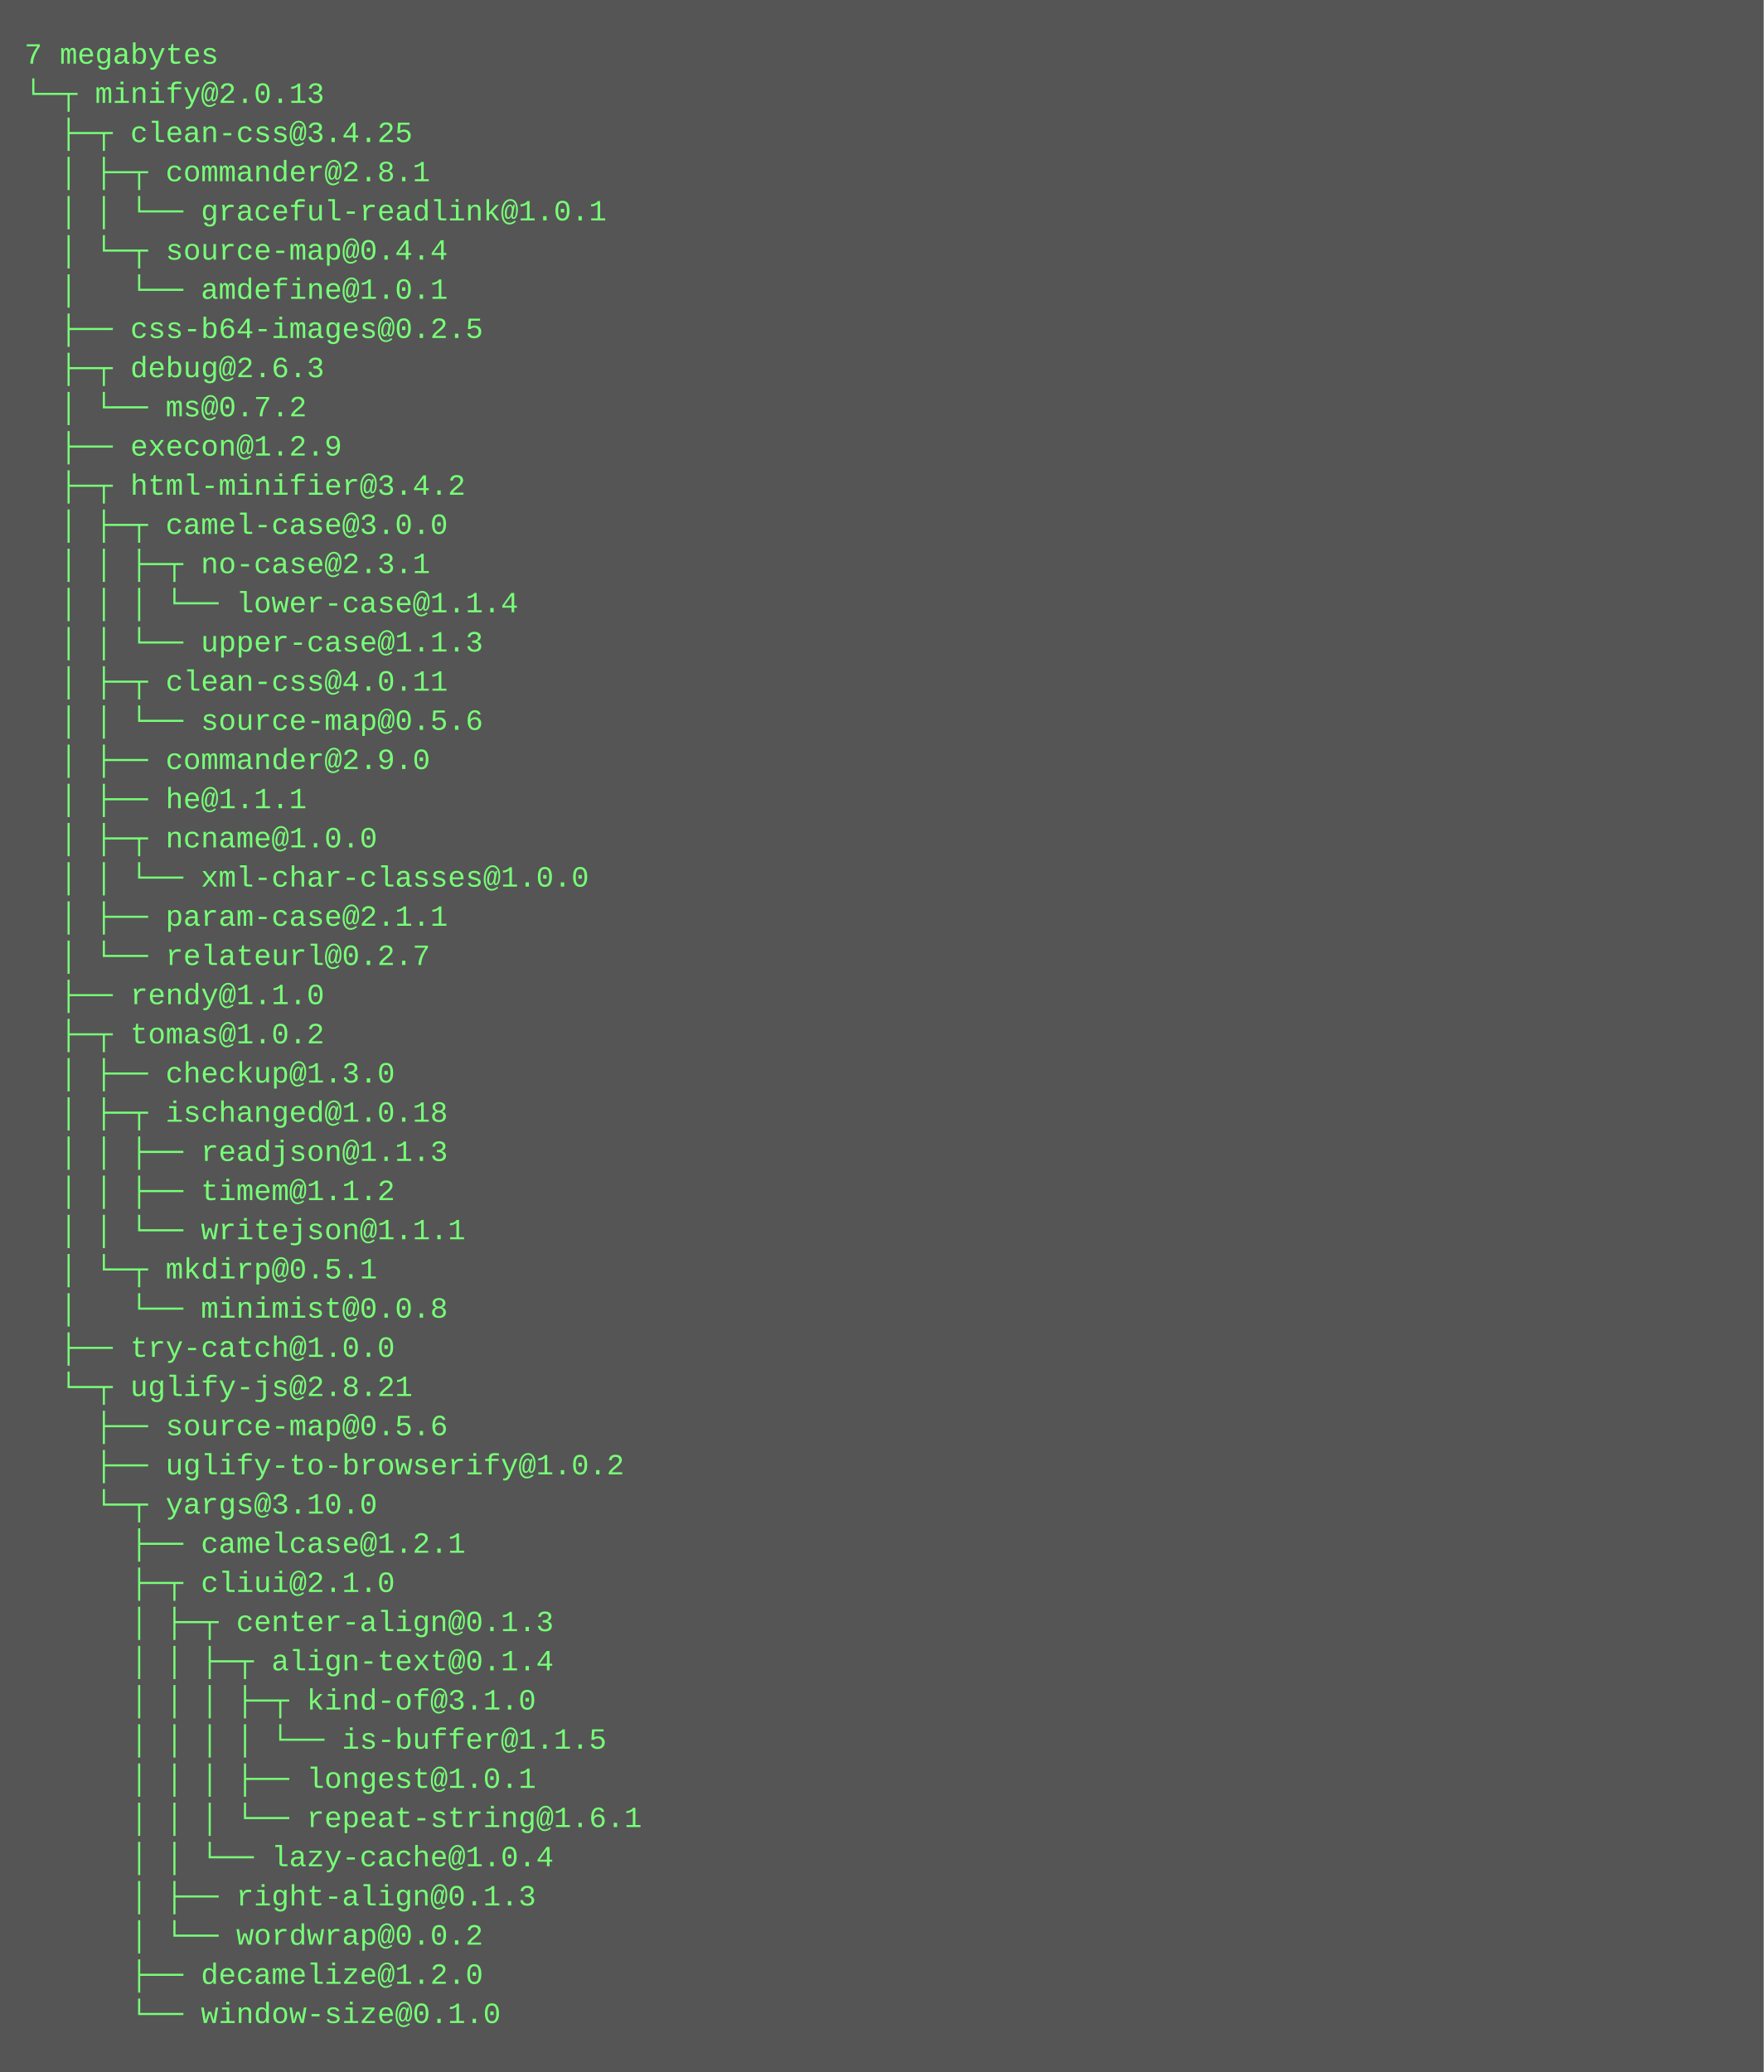
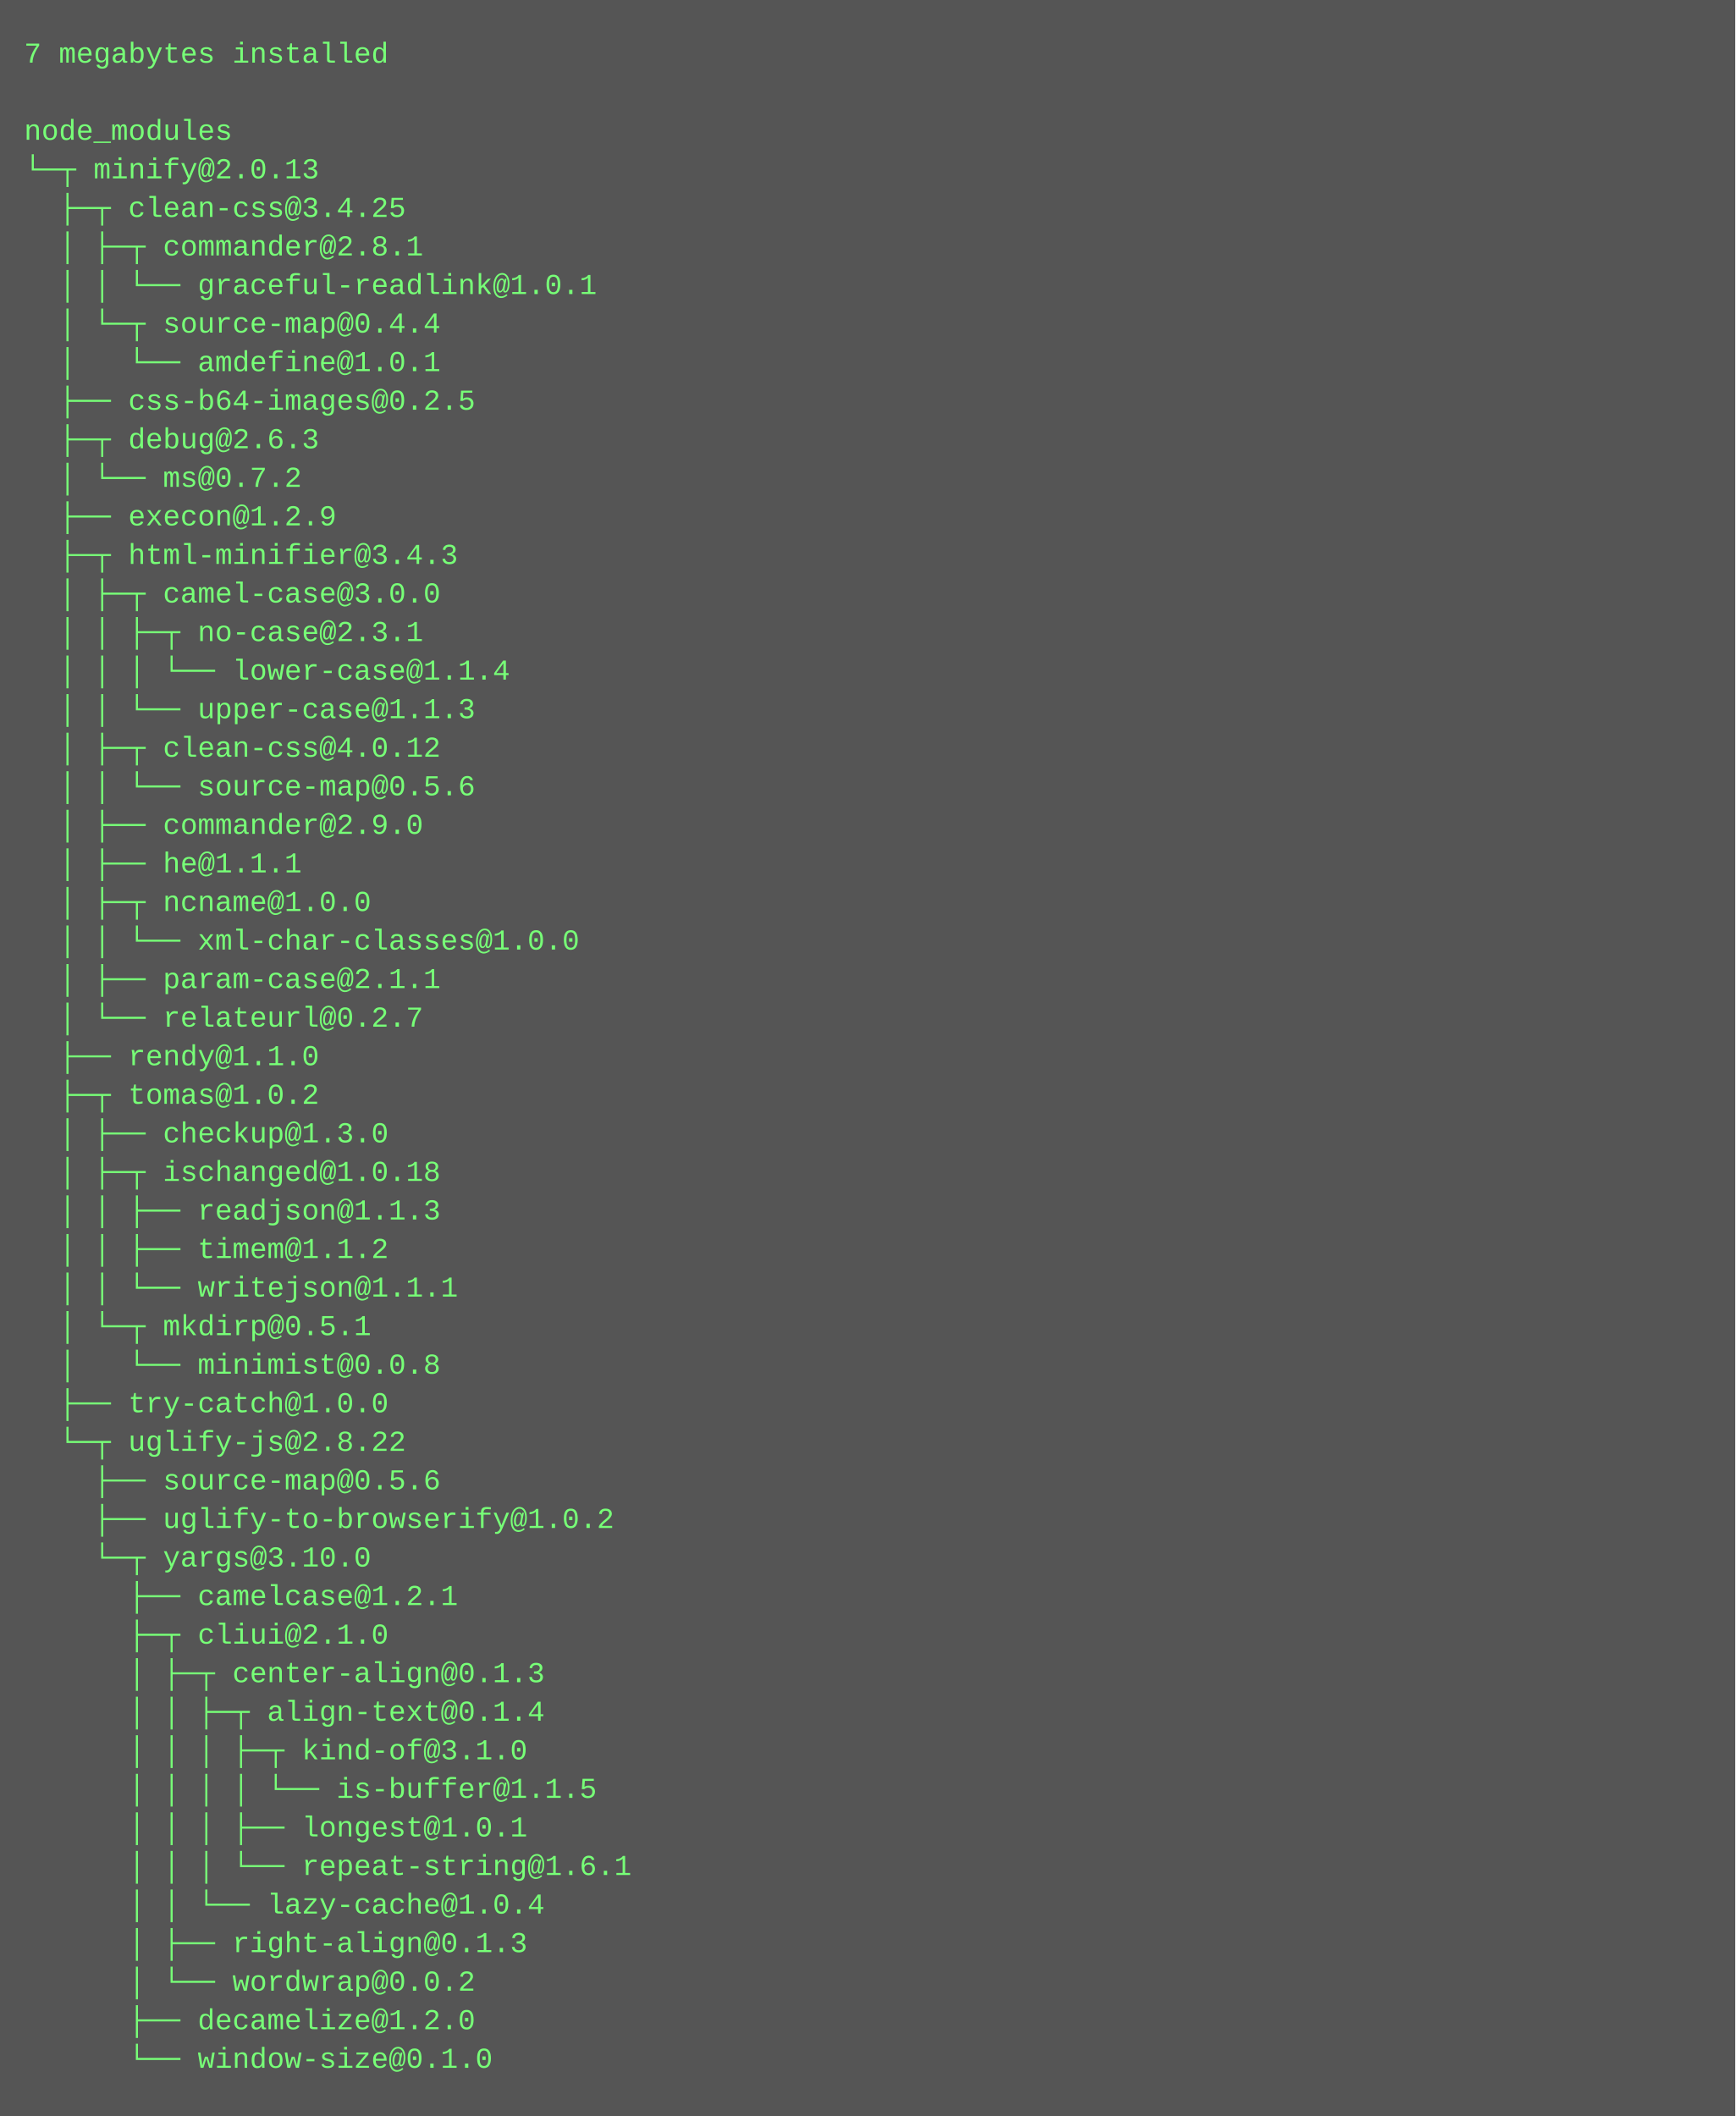
- <svg xmlns="http://www.w3.org/2000/svg" height="846" width="720">
-   <rect height="846" fill="#555" width="720" />
+ <svg xmlns="http://www.w3.org/2000/svg" height="878" width="720">
+   <rect height="878" fill="#555" width="720" />
  <text fill="#7f7" font-family="Courier New" font-size="12" xml:space="preserve">
-     <tspan x="10" y="26">7 megabytes</tspan>
-     <tspan x="10" y="42">└─┬ minify@2.0.13 </tspan>
-     <tspan x="10" y="58">  ├─┬ clean-css@3.4.25 </tspan>
-     <tspan x="10" y="74">  │ ├─┬ commander@2.8.1 </tspan>
-     <tspan x="10" y="90">  │ │ └── graceful-readlink@1.0.1 </tspan>
-     <tspan x="10" y="106">  │ └─┬ source-map@0.4.4 </tspan>
-     <tspan x="10" y="122">  │   └── amdefine@1.0.1 </tspan>
-     <tspan x="10" y="138">  ├── css-b64-images@0.2.5 </tspan>
-     <tspan x="10" y="154">  ├─┬ debug@2.6.3 </tspan>
-     <tspan x="10" y="170">  │ └── ms@0.7.2 </tspan>
-     <tspan x="10" y="186">  ├── execon@1.2.9 </tspan>
-     <tspan x="10" y="202">  ├─┬ html-minifier@3.4.2 </tspan>
-     <tspan x="10" y="218">  │ ├─┬ camel-case@3.0.0 </tspan>
-     <tspan x="10" y="234">  │ │ ├─┬ no-case@2.3.1 </tspan>
-     <tspan x="10" y="250">  │ │ │ └── lower-case@1.1.4 </tspan>
-     <tspan x="10" y="266">  │ │ └── upper-case@1.1.3 </tspan>
-     <tspan x="10" y="282">  │ ├─┬ clean-css@4.0.11 </tspan>
-     <tspan x="10" y="298">  │ │ └── source-map@0.5.6 </tspan>
-     <tspan x="10" y="314">  │ ├── commander@2.9.0 </tspan>
-     <tspan x="10" y="330">  │ ├── he@1.1.1 </tspan>
-     <tspan x="10" y="346">  │ ├─┬ ncname@1.0.0 </tspan>
-     <tspan x="10" y="362">  │ │ └── xml-char-classes@1.0.0 </tspan>
-     <tspan x="10" y="378">  │ ├── param-case@2.1.1 </tspan>
-     <tspan x="10" y="394">  │ └── relateurl@0.2.7 </tspan>
-     <tspan x="10" y="410">  ├── rendy@1.1.0 </tspan>
-     <tspan x="10" y="426">  ├─┬ tomas@1.0.2 </tspan>
-     <tspan x="10" y="442">  │ ├── checkup@1.3.0 </tspan>
-     <tspan x="10" y="458">  │ ├─┬ ischanged@1.0.18 </tspan>
-     <tspan x="10" y="474">  │ │ ├── readjson@1.1.3 </tspan>
-     <tspan x="10" y="490">  │ │ ├── timem@1.1.2 </tspan>
-     <tspan x="10" y="506">  │ │ └── writejson@1.1.1 </tspan>
-     <tspan x="10" y="522">  │ └─┬ mkdirp@0.5.1 </tspan>
-     <tspan x="10" y="538">  │   └── minimist@0.0.8 </tspan>
-     <tspan x="10" y="554">  ├── try-catch@1.0.0 </tspan>
-     <tspan x="10" y="570">  └─┬ uglify-js@2.8.21 </tspan>
-     <tspan x="10" y="586">    ├── source-map@0.5.6 </tspan>
-     <tspan x="10" y="602">    ├── uglify-to-browserify@1.0.2 </tspan>
-     <tspan x="10" y="618">    └─┬ yargs@3.10.0 </tspan>
-     <tspan x="10" y="634">      ├── camelcase@1.2.1 </tspan>
-     <tspan x="10" y="650">      ├─┬ cliui@2.1.0 </tspan>
-     <tspan x="10" y="666">      │ ├─┬ center-align@0.1.3 </tspan>
-     <tspan x="10" y="682">      │ │ ├─┬ align-text@0.1.4 </tspan>
-     <tspan x="10" y="698">      │ │ │ ├─┬ kind-of@3.1.0 </tspan>
-     <tspan x="10" y="714">      │ │ │ │ └── is-buffer@1.1.5 </tspan>
-     <tspan x="10" y="730">      │ │ │ ├── longest@1.0.1 </tspan>
-     <tspan x="10" y="746">      │ │ │ └── repeat-string@1.6.1 </tspan>
-     <tspan x="10" y="762">      │ │ └── lazy-cache@1.0.4 </tspan>
-     <tspan x="10" y="778">      │ ├── right-align@0.1.3 </tspan>
-     <tspan x="10" y="794">      │ └── wordwrap@0.0.2 </tspan>
-     <tspan x="10" y="810">      ├── decamelize@1.2.0 </tspan>
-     <tspan x="10" y="826">      └── window-size@0.1.0</tspan>
+     <tspan x="10" y="26">7 megabytes installed</tspan>
+     <tspan x="10" y="42" />
+     <tspan x="10" y="58">node_modules</tspan>
+     <tspan x="10" y="74">└─┬ minify@2.0.13 </tspan>
+     <tspan x="10" y="90">  ├─┬ clean-css@3.4.25 </tspan>
+     <tspan x="10" y="106">  │ ├─┬ commander@2.8.1 </tspan>
+     <tspan x="10" y="122">  │ │ └── graceful-readlink@1.0.1 </tspan>
+     <tspan x="10" y="138">  │ └─┬ source-map@0.4.4 </tspan>
+     <tspan x="10" y="154">  │   └── amdefine@1.0.1 </tspan>
+     <tspan x="10" y="170">  ├── css-b64-images@0.2.5 </tspan>
+     <tspan x="10" y="186">  ├─┬ debug@2.6.3 </tspan>
+     <tspan x="10" y="202">  │ └── ms@0.7.2 </tspan>
+     <tspan x="10" y="218">  ├── execon@1.2.9 </tspan>
+     <tspan x="10" y="234">  ├─┬ html-minifier@3.4.3 </tspan>
+     <tspan x="10" y="250">  │ ├─┬ camel-case@3.0.0 </tspan>
+     <tspan x="10" y="266">  │ │ ├─┬ no-case@2.3.1 </tspan>
+     <tspan x="10" y="282">  │ │ │ └── lower-case@1.1.4 </tspan>
+     <tspan x="10" y="298">  │ │ └── upper-case@1.1.3 </tspan>
+     <tspan x="10" y="314">  │ ├─┬ clean-css@4.0.12 </tspan>
+     <tspan x="10" y="330">  │ │ └── source-map@0.5.6 </tspan>
+     <tspan x="10" y="346">  │ ├── commander@2.9.0 </tspan>
+     <tspan x="10" y="362">  │ ├── he@1.1.1 </tspan>
+     <tspan x="10" y="378">  │ ├─┬ ncname@1.0.0 </tspan>
+     <tspan x="10" y="394">  │ │ └── xml-char-classes@1.0.0 </tspan>
+     <tspan x="10" y="410">  │ ├── param-case@2.1.1 </tspan>
+     <tspan x="10" y="426">  │ └── relateurl@0.2.7 </tspan>
+     <tspan x="10" y="442">  ├── rendy@1.1.0 </tspan>
+     <tspan x="10" y="458">  ├─┬ tomas@1.0.2 </tspan>
+     <tspan x="10" y="474">  │ ├── checkup@1.3.0 </tspan>
+     <tspan x="10" y="490">  │ ├─┬ ischanged@1.0.18 </tspan>
+     <tspan x="10" y="506">  │ │ ├── readjson@1.1.3 </tspan>
+     <tspan x="10" y="522">  │ │ ├── timem@1.1.2 </tspan>
+     <tspan x="10" y="538">  │ │ └── writejson@1.1.1 </tspan>
+     <tspan x="10" y="554">  │ └─┬ mkdirp@0.5.1 </tspan>
+     <tspan x="10" y="570">  │   └── minimist@0.0.8 </tspan>
+     <tspan x="10" y="586">  ├── try-catch@1.0.0 </tspan>
+     <tspan x="10" y="602">  └─┬ uglify-js@2.8.22 </tspan>
+     <tspan x="10" y="618">    ├── source-map@0.5.6 </tspan>
+     <tspan x="10" y="634">    ├── uglify-to-browserify@1.0.2 </tspan>
+     <tspan x="10" y="650">    └─┬ yargs@3.10.0 </tspan>
+     <tspan x="10" y="666">      ├── camelcase@1.2.1 </tspan>
+     <tspan x="10" y="682">      ├─┬ cliui@2.1.0 </tspan>
+     <tspan x="10" y="698">      │ ├─┬ center-align@0.1.3 </tspan>
+     <tspan x="10" y="714">      │ │ ├─┬ align-text@0.1.4 </tspan>
+     <tspan x="10" y="730">      │ │ │ ├─┬ kind-of@3.1.0 </tspan>
+     <tspan x="10" y="746">      │ │ │ │ └── is-buffer@1.1.5 </tspan>
+     <tspan x="10" y="762">      │ │ │ ├── longest@1.0.1 </tspan>
+     <tspan x="10" y="778">      │ │ │ └── repeat-string@1.6.1 </tspan>
+     <tspan x="10" y="794">      │ │ └── lazy-cache@1.0.4 </tspan>
+     <tspan x="10" y="810">      │ ├── right-align@0.1.3 </tspan>
+     <tspan x="10" y="826">      │ └── wordwrap@0.0.2 </tspan>
+     <tspan x="10" y="842">      ├── decamelize@1.2.0 </tspan>
+     <tspan x="10" y="858">      └── window-size@0.1.0</tspan>
  </text>
</svg>
